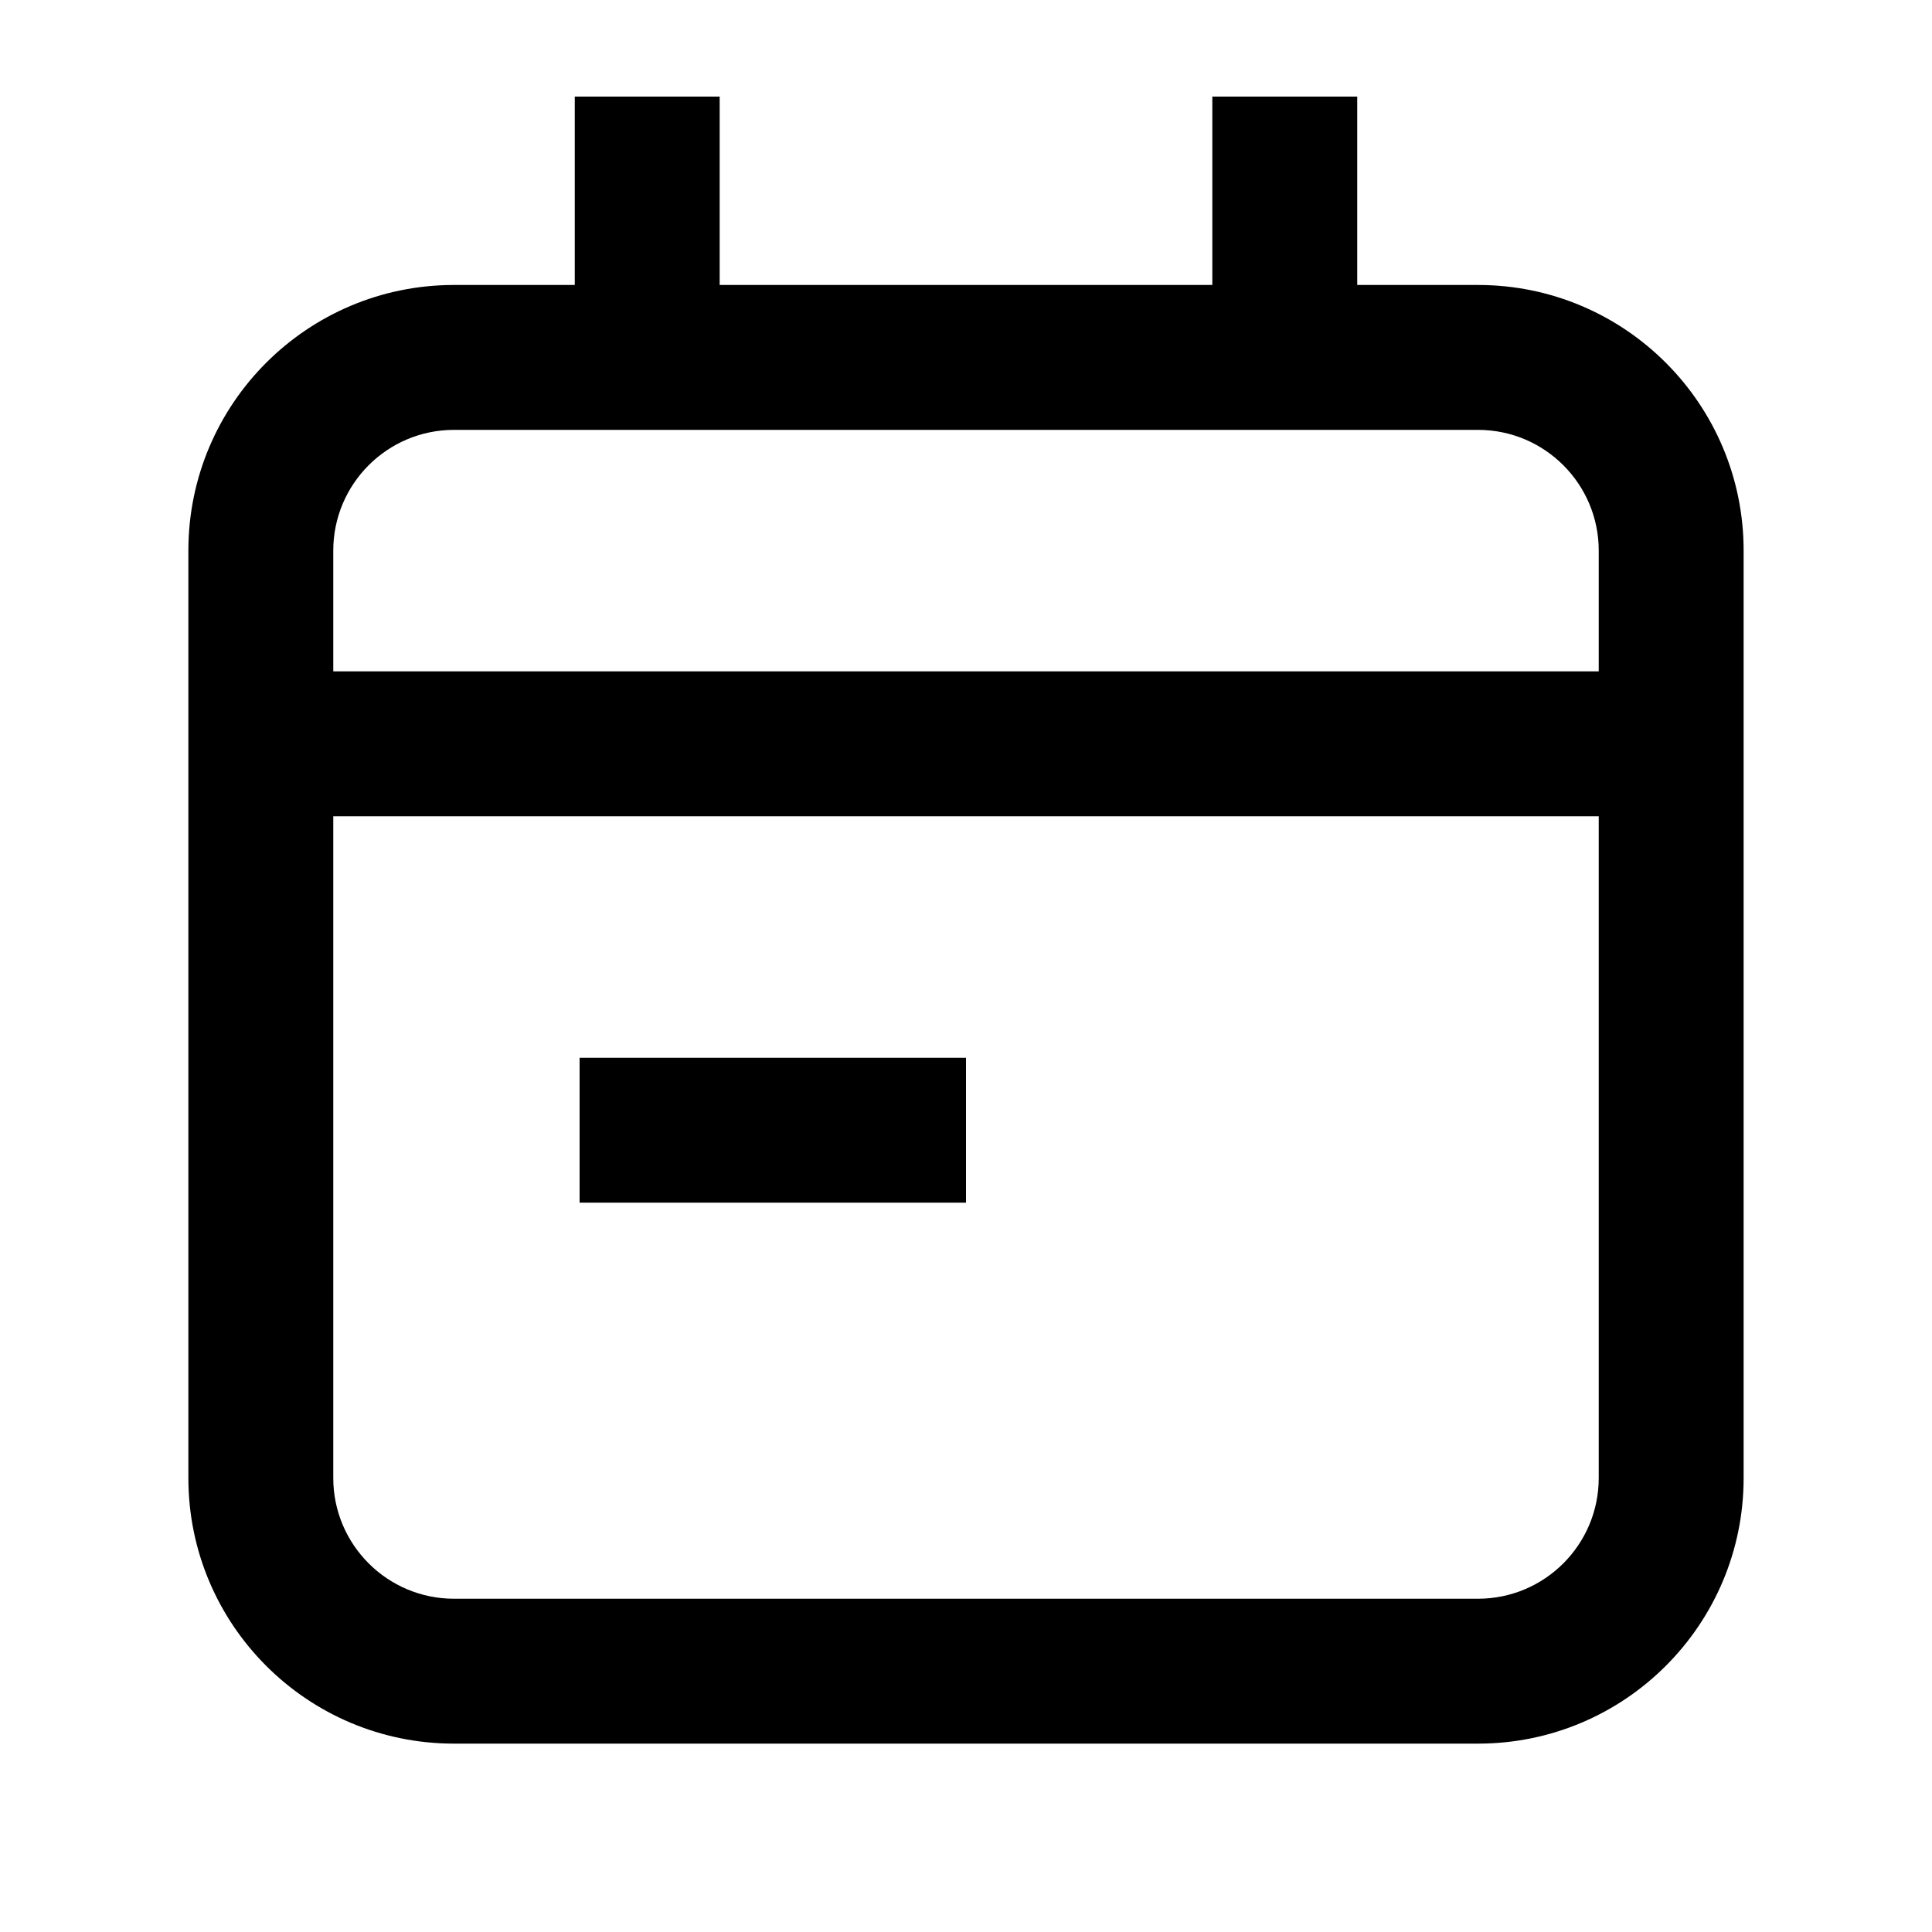
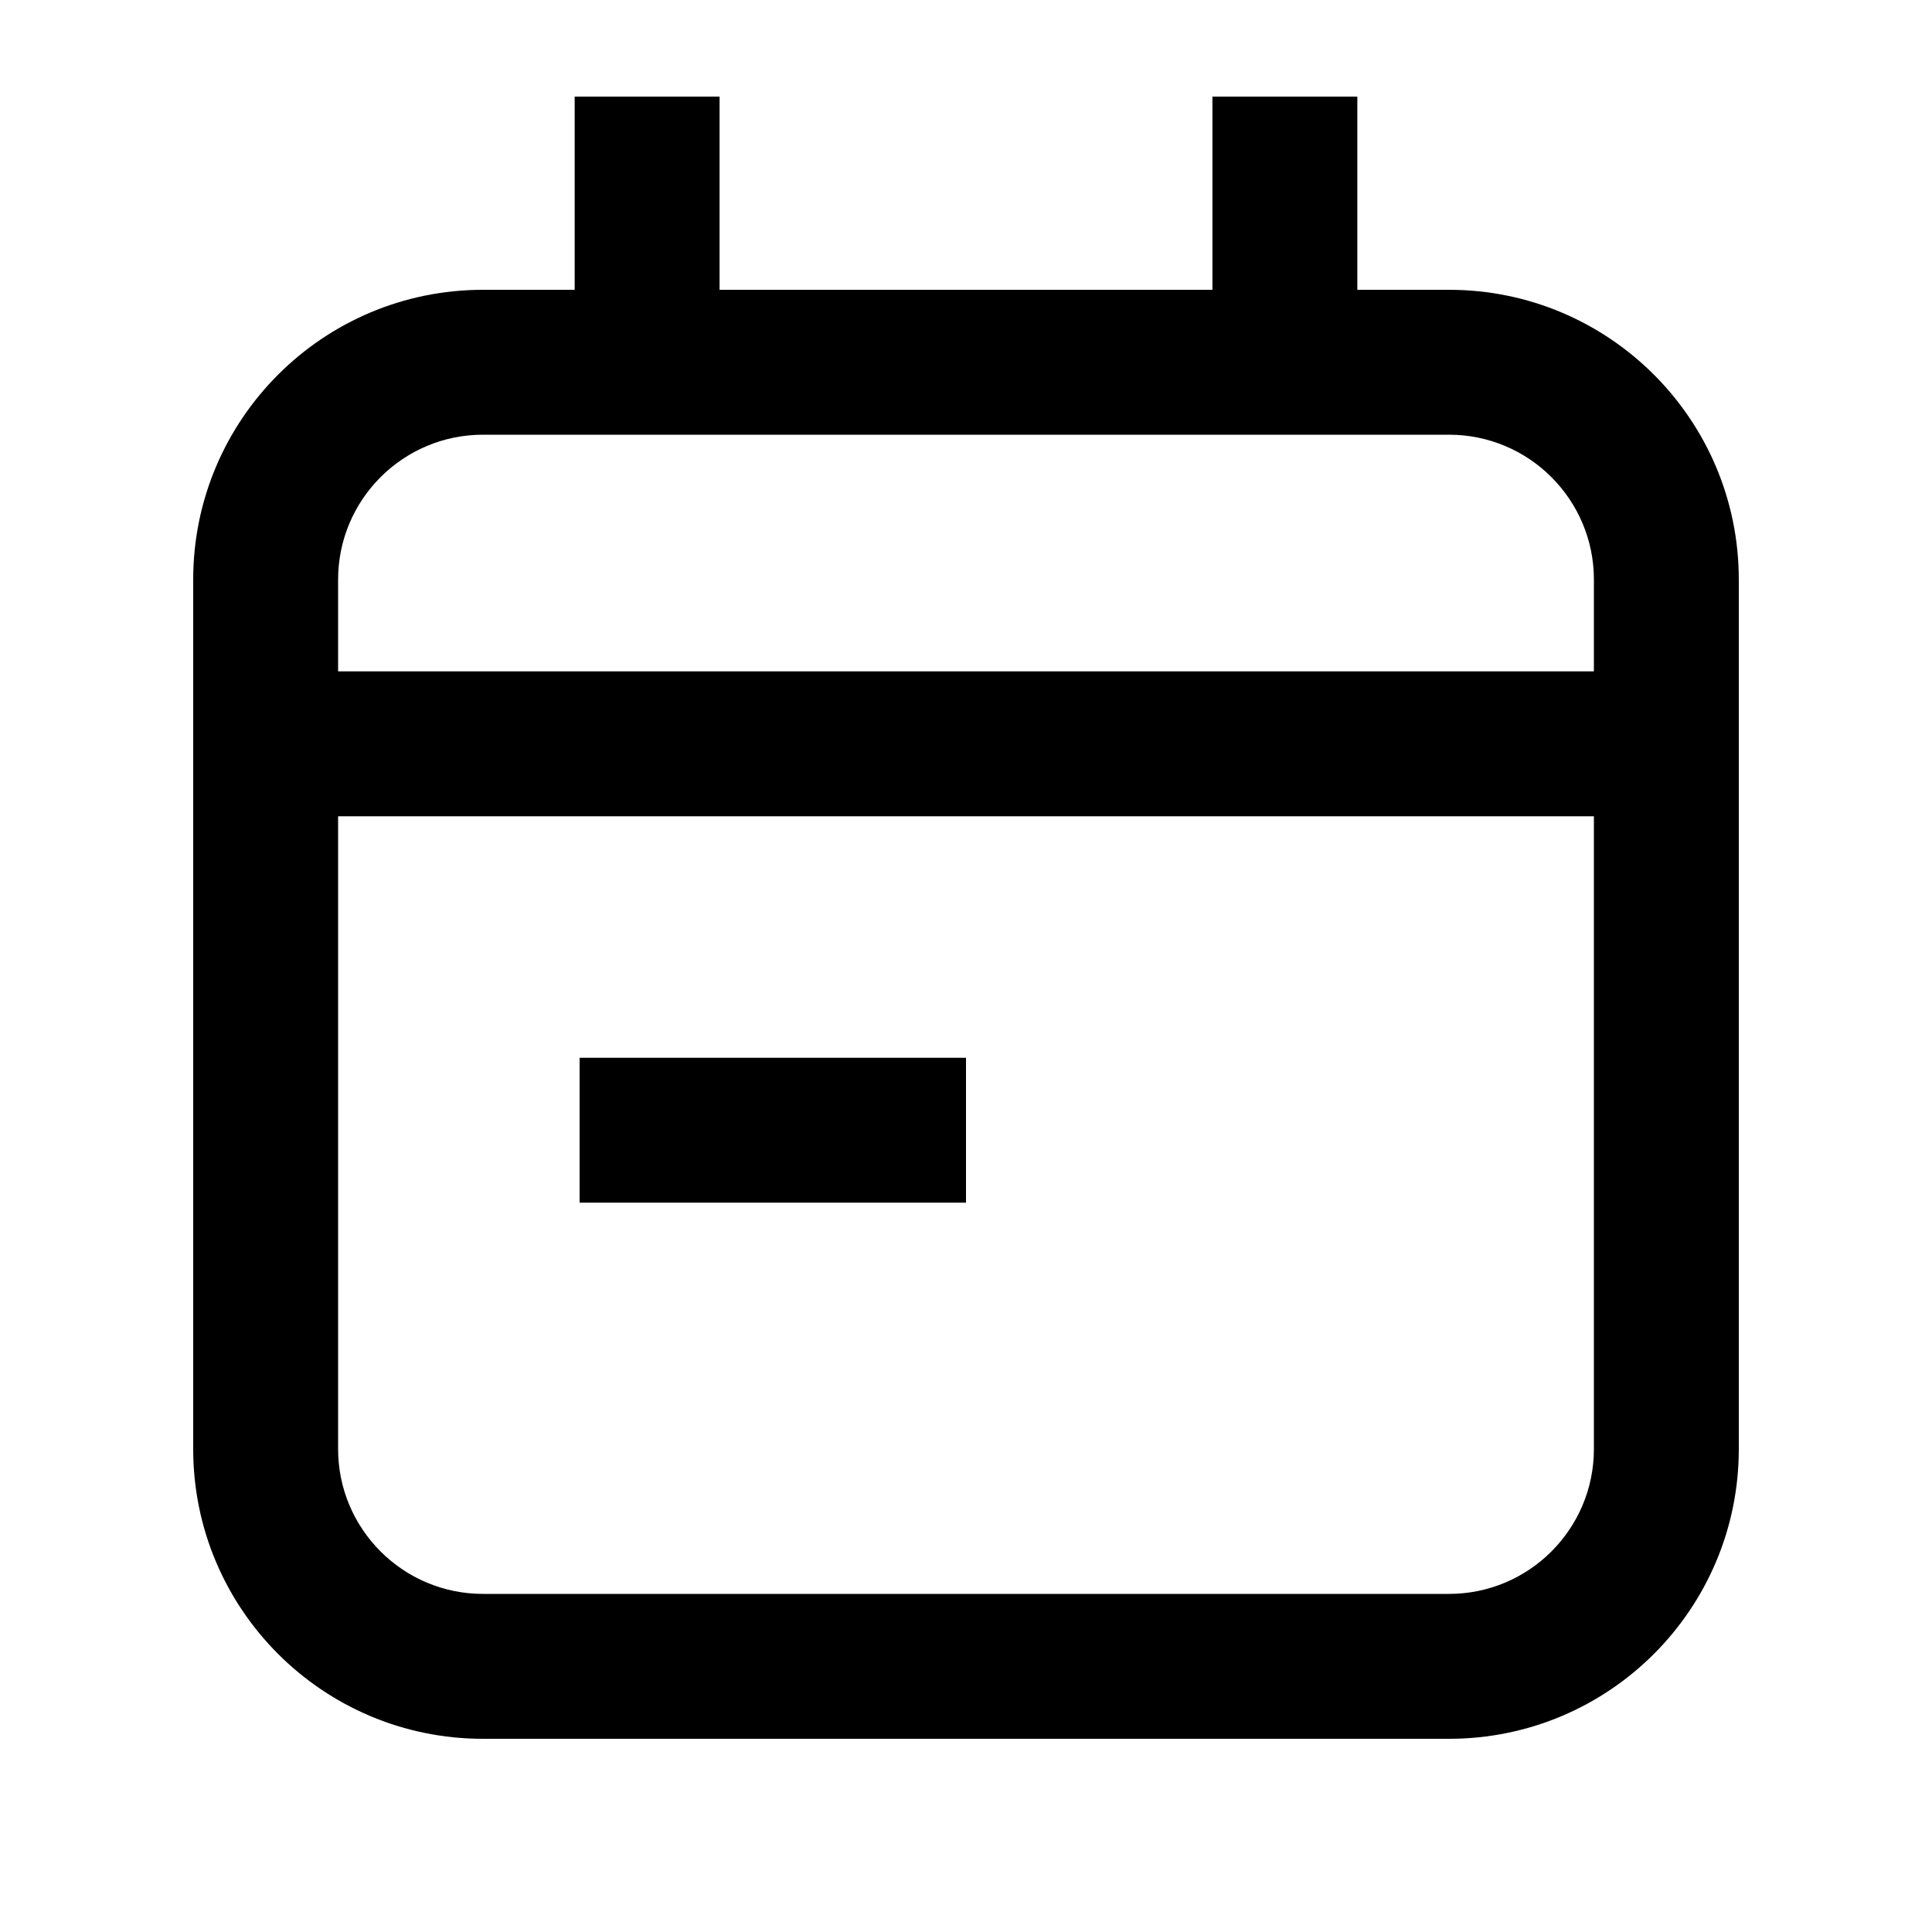
<svg xmlns="http://www.w3.org/2000/svg" width="20" height="20" viewBox="0 0 20 20" fill="none">
  <rect width="20" height="20" fill="none" />
  <path d="M10 12.45H6V10.95H10V12.45Z" fill="#000000" />
-   <path d="M7.45 2.95H12.55V1H14.05V2.95H15.3C16.819 2.95 18.05 4.181 18.05 5.7V15.3C18.05 16.819 16.819 18.05 15.3 18.05H4.7C3.181 18.05 1.95 16.819 1.95 15.3V5.7C1.95 4.181 3.181 2.95 4.7 2.95H5.95V1H7.45V2.95ZM3.45 15.3C3.45 15.99 4.01 16.55 4.7 16.55H15.3C15.99 16.55 16.55 15.99 16.55 15.3V8.45H3.45V15.3ZM4.7 4.45C4.01 4.45 3.45 5.01 3.45 5.7V6.95H16.55V5.7C16.55 5.01 15.99 4.45 15.3 4.45H4.7Z" fill="#000000" />
+   <path d="M7.449 3H12.551V1H14.051V3H15C16.657 3 18 4.343 18 6V15C18 16.657 16.657 18 15 18H5C3.343 18 2 16.657 2 15V6C2 4.343 3.343 3 5 3H5.949V1H7.449V3ZM3.5 15C3.5 15.828 4.172 16.5 5 16.5H15C15.828 16.5 16.5 15.828 16.5 15V8.45H3.5V15ZM5 4.5C4.172 4.5 3.5 5.172 3.5 6V6.95H16.5V6C16.5 5.172 15.828 4.5 15 4.5H5Z" fill="#000000" />
</svg>
